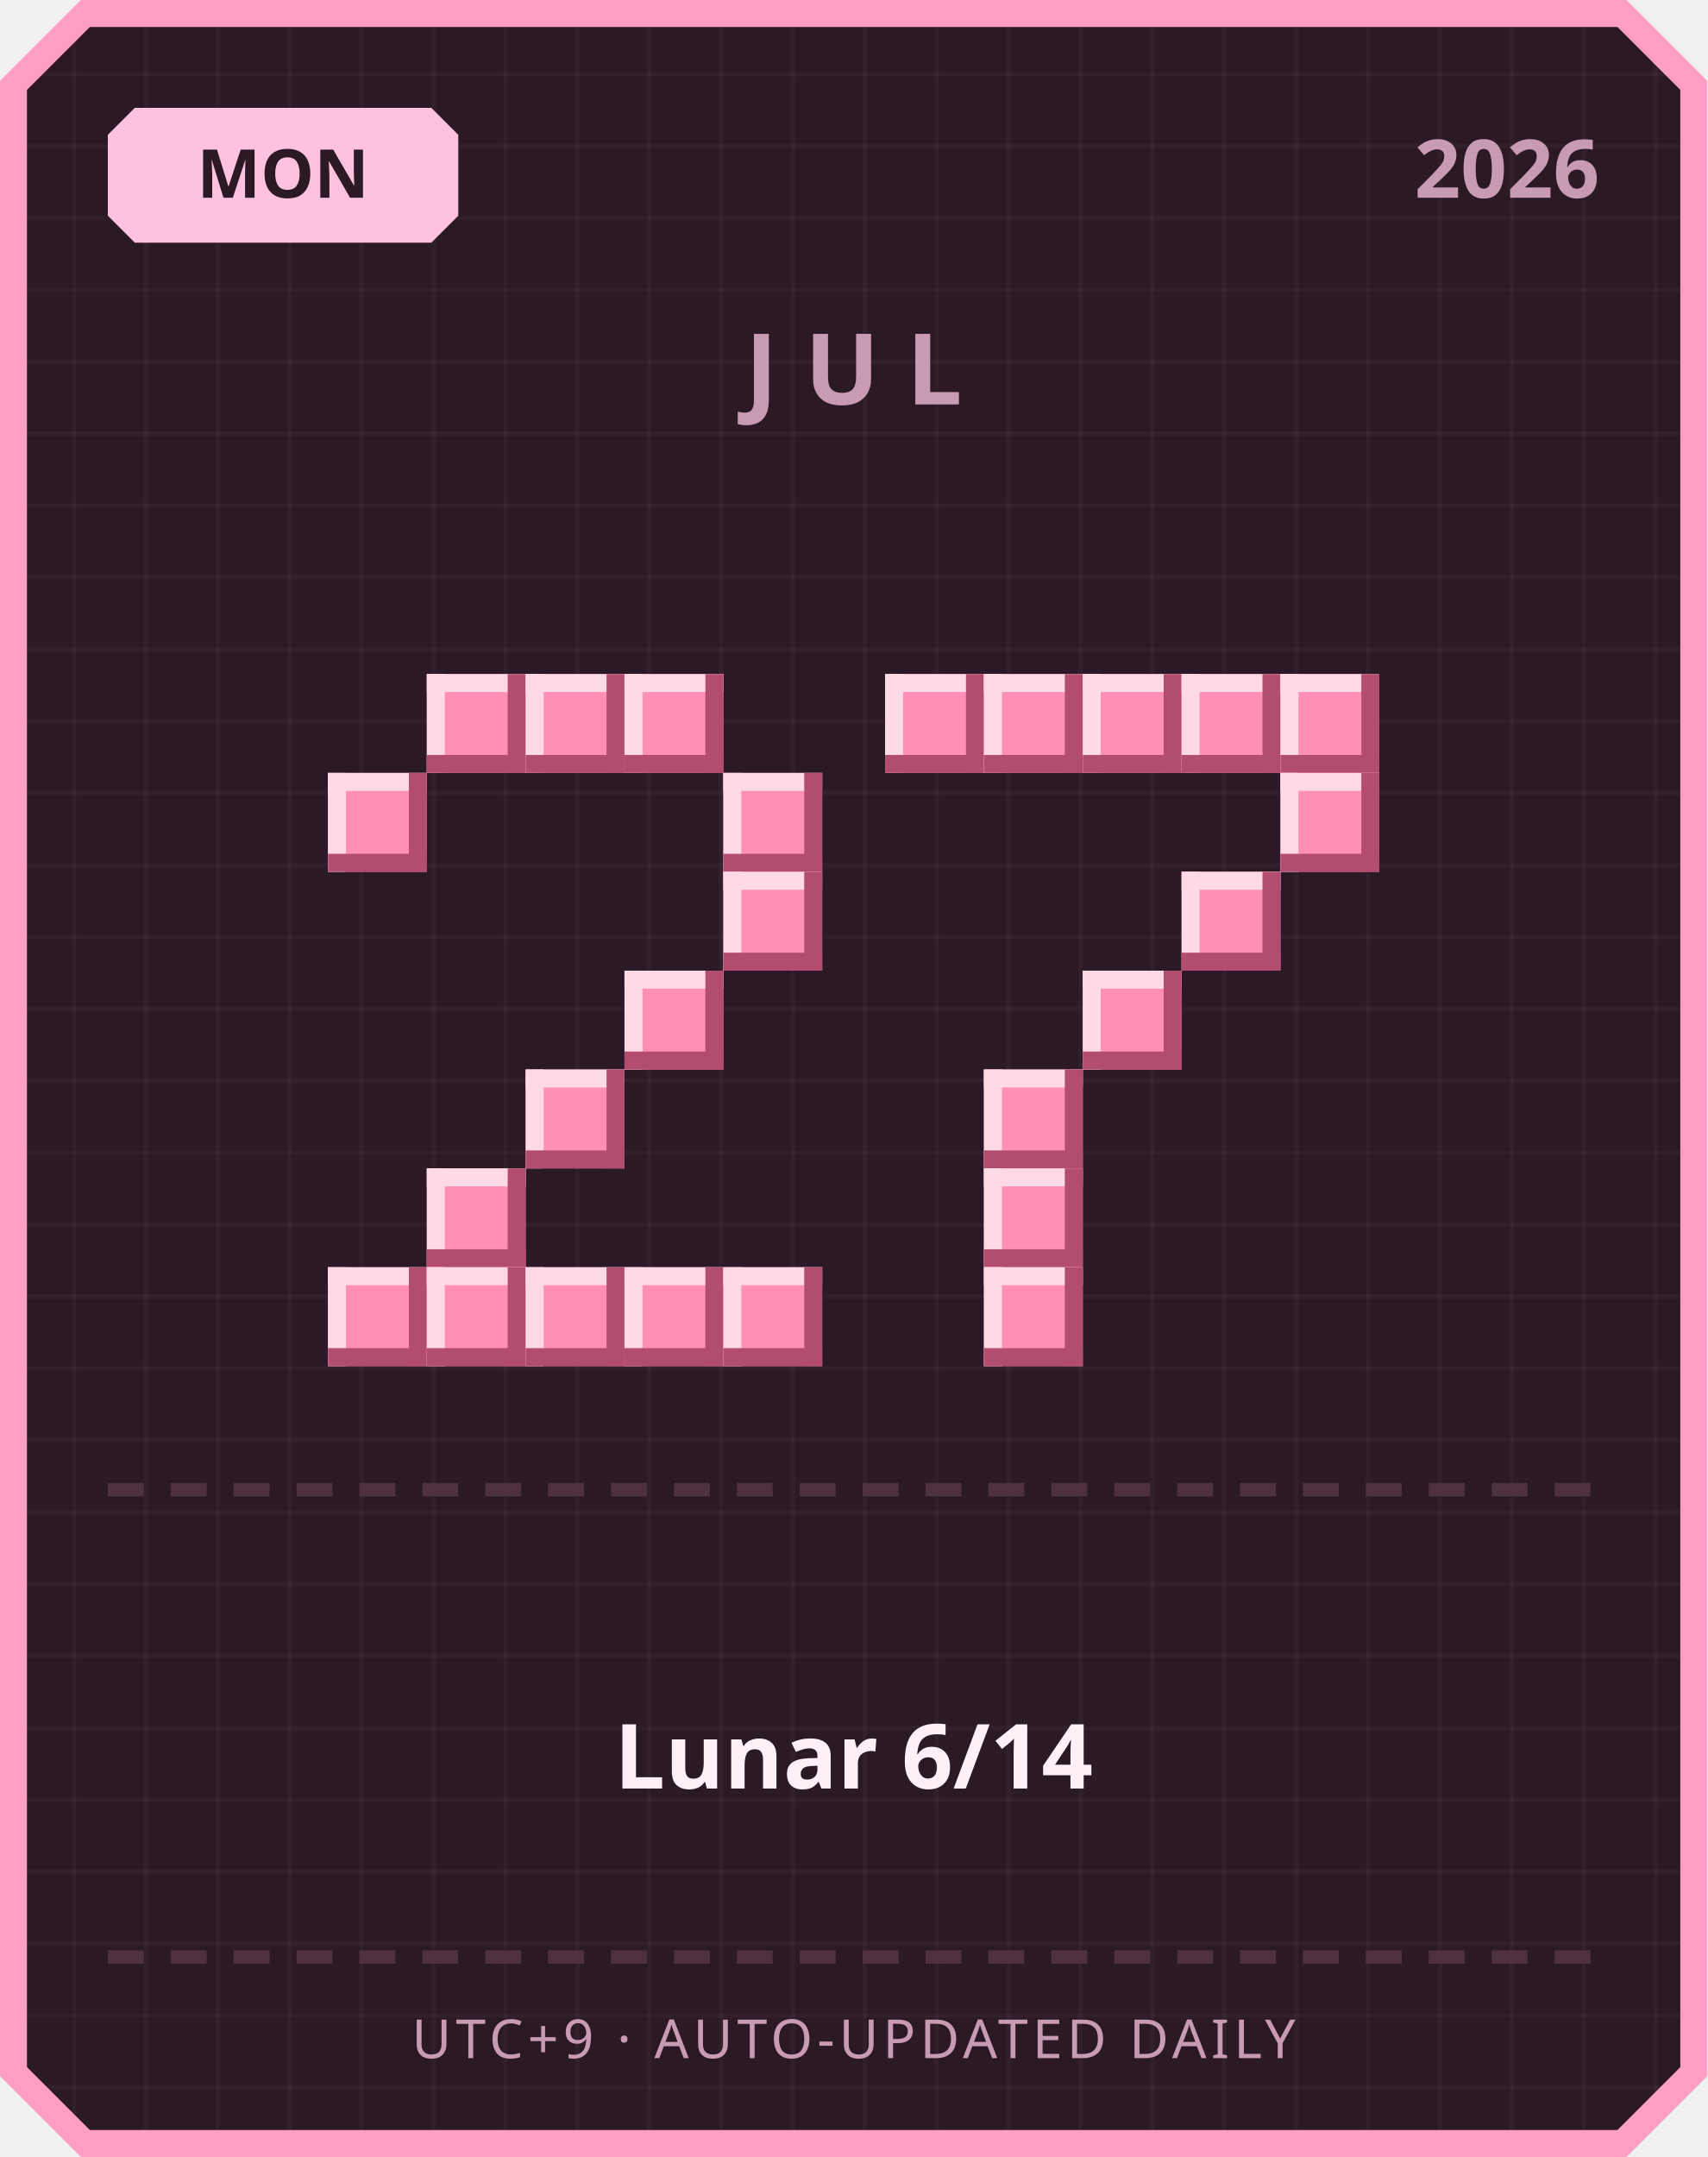
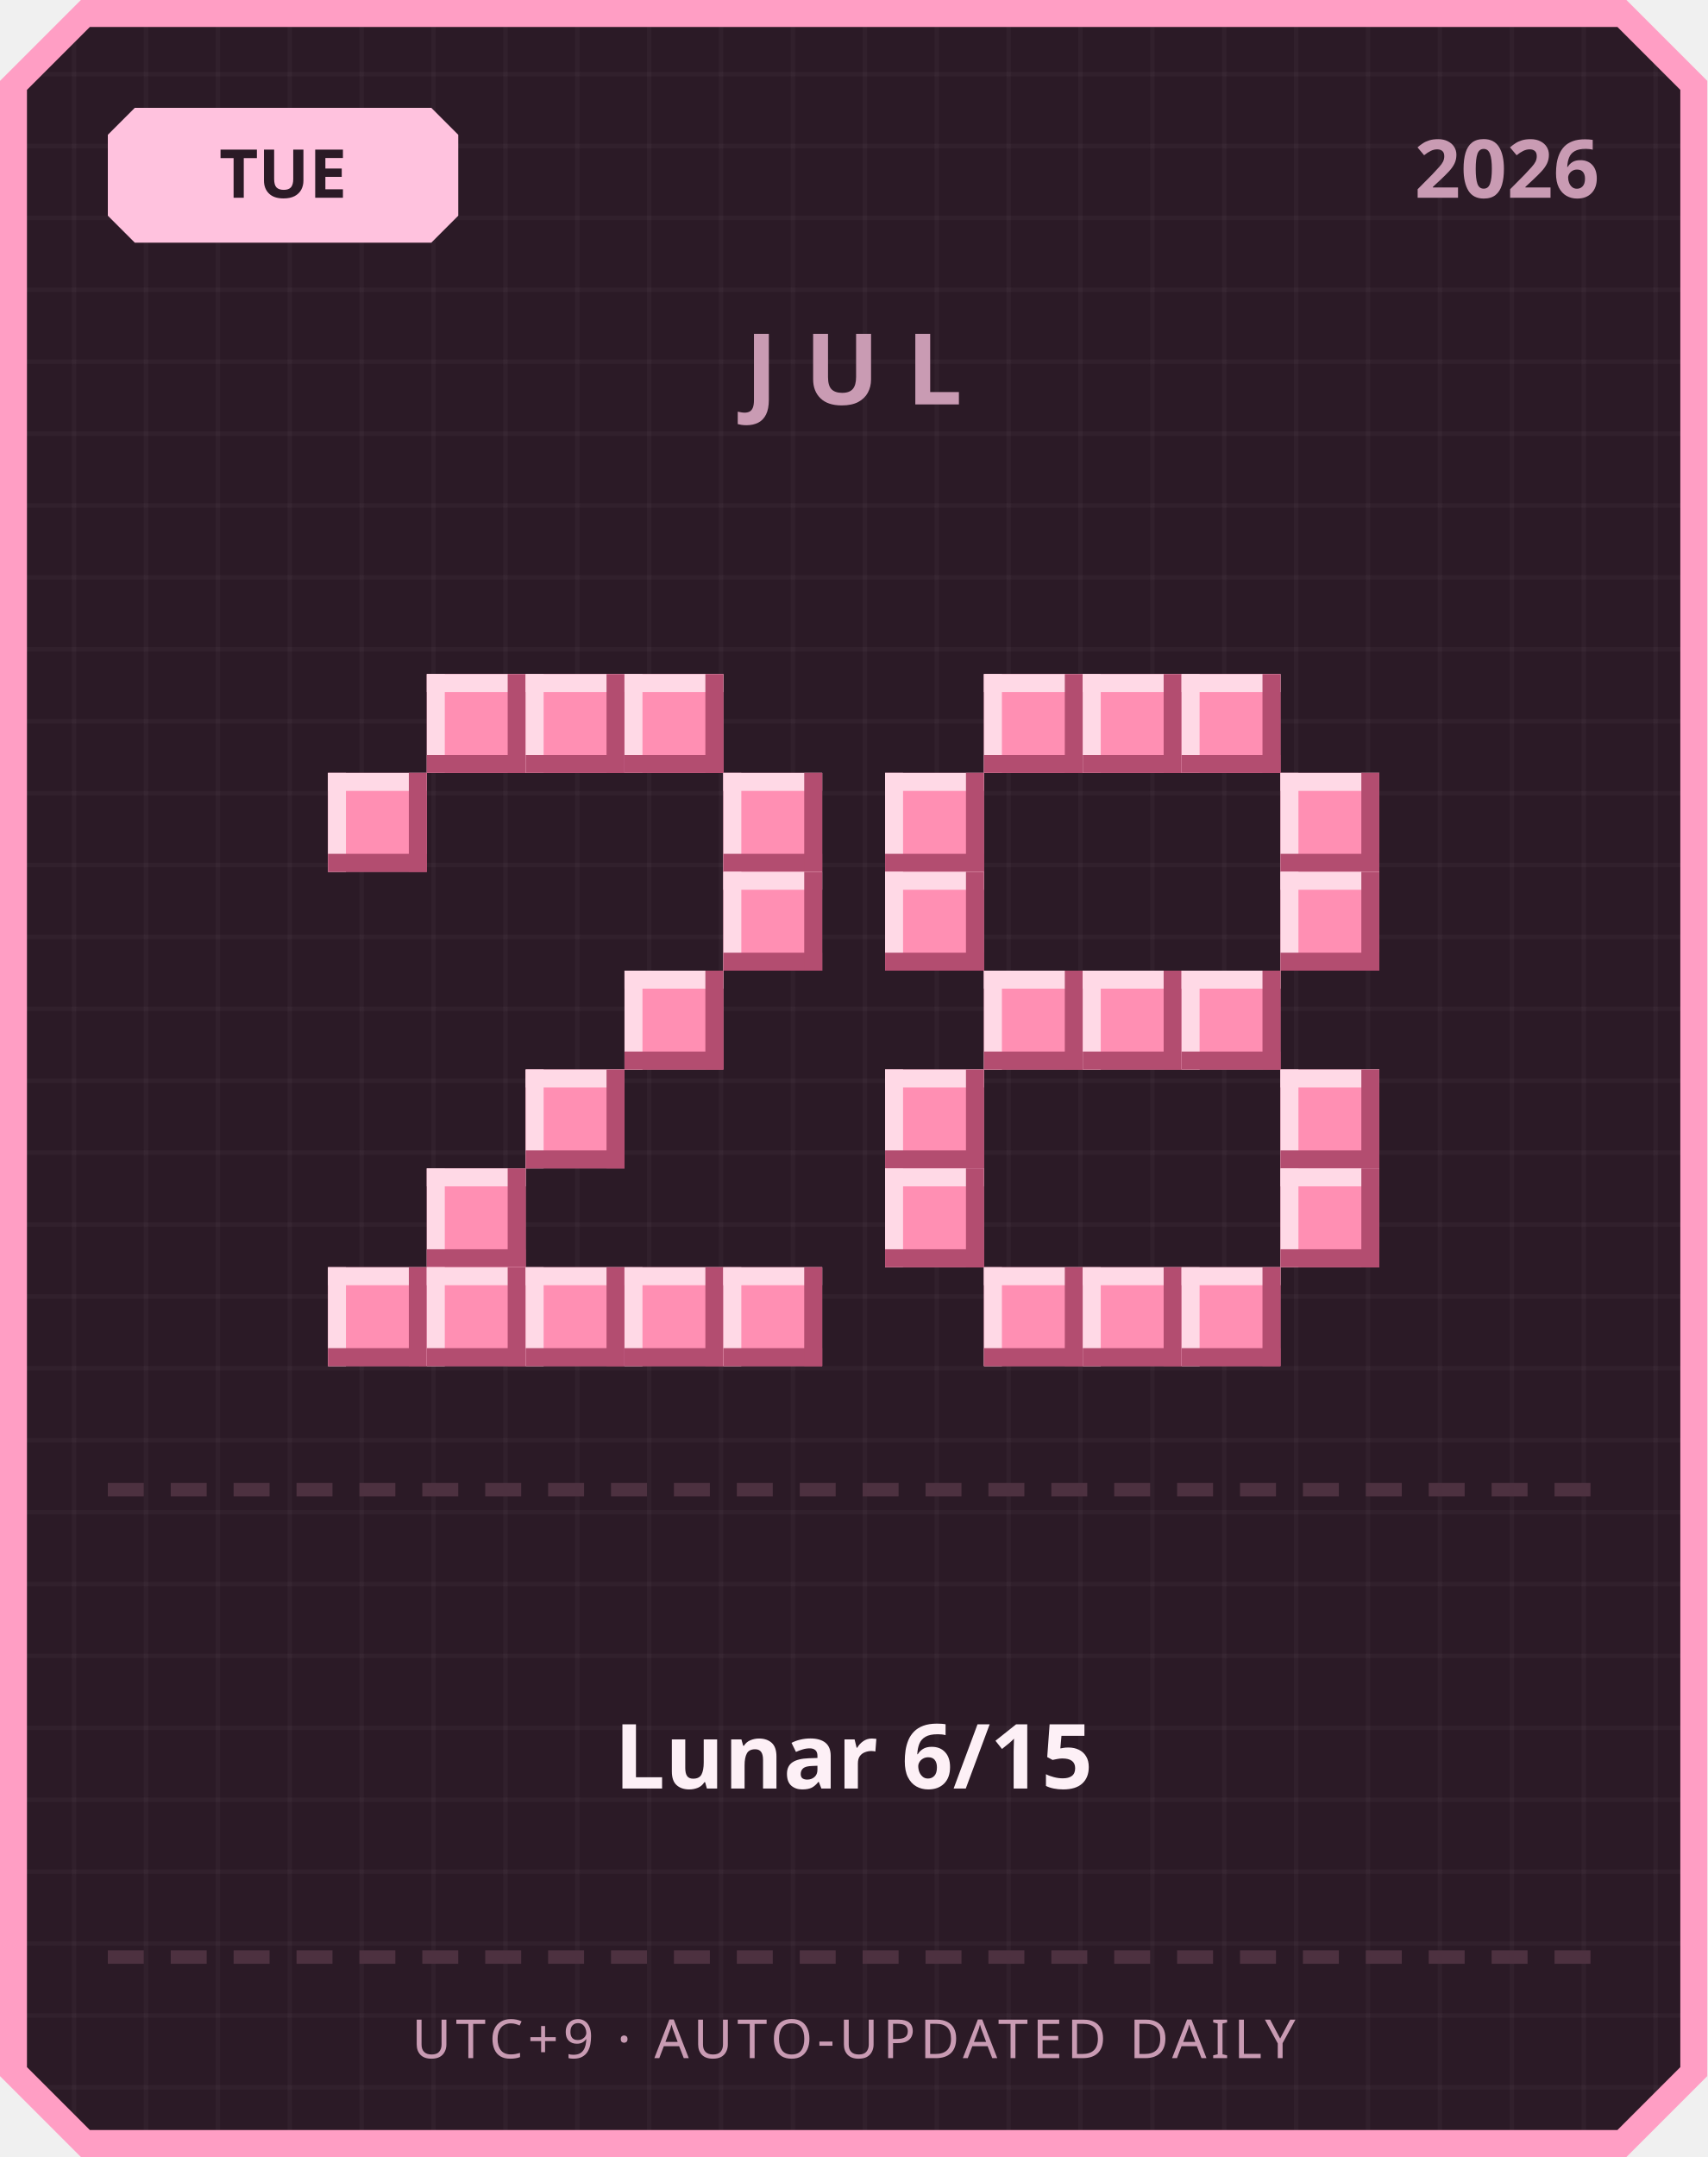
<svg xmlns="http://www.w3.org/2000/svg" width="380" height="480" viewBox="0 0 380 480">
  <defs>
    <pattern id="grid" width="16" height="16" patternUnits="userSpaceOnUse">
      <rect width="16" height="16" fill="#2b1a26" />
      <rect width="1" height="16" fill="#ffffff" opacity="0.03" />
      <rect width="16" height="1" fill="#ffffff" opacity="0.03" />
    </pattern>
  </defs>
  <path d="M 18,0 L 362,0 L 380,18 L 380,462 L 362,480 L 18,480 L 0,462 L 0,18 Z" fill="#ff9ec4" />
  <path d="M 20,6 L 360,6 L 374,20 L 374,460 L 360,474 L 20,474 L 6,460 L 6,20 Z" fill="url(#grid)" />
  <path d="M 30,24 L 96,24 L 102,30 L 102,48 L 96,54 L 30,54 L 24,48 L 24,30 Z" fill="#ffc2de" />
-   <text x="63" y="44" text-anchor="middle" font-family="'Segoe UI', sans-serif" font-size="15" font-weight="700" fill="#2b1a26">MON</text>
+   <text x="63" y="44" text-anchor="middle" font-family="'Segoe UI', sans-serif" font-size="15" font-weight="700" fill="#2b1a26">TUE</text>
  <text x="356" y="44" text-anchor="end" font-family="'Segoe UI', sans-serif" font-size="18" font-weight="700" fill="#c99bb3">2026</text>
  <text x="190" y="90" text-anchor="middle" font-family="'Segoe UI', sans-serif" font-size="22" font-weight="700" letter-spacing="6" fill="#c99bb3">JUL</text>
  <rect x="95" y="150" width="22" height="22" fill="#ff8fb3" />
  <rect x="95" y="150" width="22" height="4" fill="#ffd9e6" />
  <rect x="95" y="150" width="4" height="22" fill="#ffd9e6" />
  <rect x="95" y="168" width="22" height="4" fill="#b34d70" />
  <rect x="113" y="150" width="4" height="22" fill="#b34d70" />
  <rect x="117" y="150" width="22" height="22" fill="#ff8fb3" />
  <rect x="117" y="150" width="22" height="4" fill="#ffd9e6" />
  <rect x="117" y="150" width="4" height="22" fill="#ffd9e6" />
  <rect x="117" y="168" width="22" height="4" fill="#b34d70" />
  <rect x="135" y="150" width="4" height="22" fill="#b34d70" />
  <rect x="139" y="150" width="22" height="22" fill="#ff8fb3" />
  <rect x="139" y="150" width="22" height="4" fill="#ffd9e6" />
  <rect x="139" y="150" width="4" height="22" fill="#ffd9e6" />
  <rect x="139" y="168" width="22" height="4" fill="#b34d70" />
  <rect x="157" y="150" width="4" height="22" fill="#b34d70" />
  <rect x="73" y="172" width="22" height="22" fill="#ff8fb3" />
  <rect x="73" y="172" width="22" height="4" fill="#ffd9e6" />
  <rect x="73" y="172" width="4" height="22" fill="#ffd9e6" />
  <rect x="73" y="190" width="22" height="4" fill="#b34d70" />
  <rect x="91" y="172" width="4" height="22" fill="#b34d70" />
  <rect x="161" y="172" width="22" height="22" fill="#ff8fb3" />
  <rect x="161" y="172" width="22" height="4" fill="#ffd9e6" />
  <rect x="161" y="172" width="4" height="22" fill="#ffd9e6" />
  <rect x="161" y="190" width="22" height="4" fill="#b34d70" />
  <rect x="179" y="172" width="4" height="22" fill="#b34d70" />
  <rect x="161" y="194" width="22" height="22" fill="#ff8fb3" />
  <rect x="161" y="194" width="22" height="4" fill="#ffd9e6" />
  <rect x="161" y="194" width="4" height="22" fill="#ffd9e6" />
  <rect x="161" y="212" width="22" height="4" fill="#b34d70" />
  <rect x="179" y="194" width="4" height="22" fill="#b34d70" />
  <rect x="139" y="216" width="22" height="22" fill="#ff8fb3" />
  <rect x="139" y="216" width="22" height="4" fill="#ffd9e6" />
  <rect x="139" y="216" width="4" height="22" fill="#ffd9e6" />
  <rect x="139" y="234" width="22" height="4" fill="#b34d70" />
  <rect x="157" y="216" width="4" height="22" fill="#b34d70" />
  <rect x="117" y="238" width="22" height="22" fill="#ff8fb3" />
  <rect x="117" y="238" width="22" height="4" fill="#ffd9e6" />
  <rect x="117" y="238" width="4" height="22" fill="#ffd9e6" />
  <rect x="117" y="256" width="22" height="4" fill="#b34d70" />
  <rect x="135" y="238" width="4" height="22" fill="#b34d70" />
  <rect x="95" y="260" width="22" height="22" fill="#ff8fb3" />
  <rect x="95" y="260" width="22" height="4" fill="#ffd9e6" />
  <rect x="95" y="260" width="4" height="22" fill="#ffd9e6" />
  <rect x="95" y="278" width="22" height="4" fill="#b34d70" />
  <rect x="113" y="260" width="4" height="22" fill="#b34d70" />
  <rect x="73" y="282" width="22" height="22" fill="#ff8fb3" />
  <rect x="73" y="282" width="22" height="4" fill="#ffd9e6" />
  <rect x="73" y="282" width="4" height="22" fill="#ffd9e6" />
  <rect x="73" y="300" width="22" height="4" fill="#b34d70" />
  <rect x="91" y="282" width="4" height="22" fill="#b34d70" />
  <rect x="95" y="282" width="22" height="22" fill="#ff8fb3" />
  <rect x="95" y="282" width="22" height="4" fill="#ffd9e6" />
  <rect x="95" y="282" width="4" height="22" fill="#ffd9e6" />
  <rect x="95" y="300" width="22" height="4" fill="#b34d70" />
  <rect x="113" y="282" width="4" height="22" fill="#b34d70" />
  <rect x="117" y="282" width="22" height="22" fill="#ff8fb3" />
  <rect x="117" y="282" width="22" height="4" fill="#ffd9e6" />
  <rect x="117" y="282" width="4" height="22" fill="#ffd9e6" />
  <rect x="117" y="300" width="22" height="4" fill="#b34d70" />
  <rect x="135" y="282" width="4" height="22" fill="#b34d70" />
  <rect x="139" y="282" width="22" height="22" fill="#ff8fb3" />
  <rect x="139" y="282" width="22" height="4" fill="#ffd9e6" />
  <rect x="139" y="282" width="4" height="22" fill="#ffd9e6" />
  <rect x="139" y="300" width="22" height="4" fill="#b34d70" />
  <rect x="157" y="282" width="4" height="22" fill="#b34d70" />
  <rect x="161" y="282" width="22" height="22" fill="#ff8fb3" />
  <rect x="161" y="282" width="22" height="4" fill="#ffd9e6" />
  <rect x="161" y="282" width="4" height="22" fill="#ffd9e6" />
  <rect x="161" y="300" width="22" height="4" fill="#b34d70" />
  <rect x="179" y="282" width="4" height="22" fill="#b34d70" />
-   <rect x="197" y="150" width="22" height="22" fill="#ff8fb3" />
-   <rect x="197" y="150" width="22" height="4" fill="#ffd9e6" />
-   <rect x="197" y="150" width="4" height="22" fill="#ffd9e6" />
-   <rect x="197" y="168" width="22" height="4" fill="#b34d70" />
-   <rect x="215" y="150" width="4" height="22" fill="#b34d70" />
  <rect x="219" y="150" width="22" height="22" fill="#ff8fb3" />
  <rect x="219" y="150" width="22" height="4" fill="#ffd9e6" />
  <rect x="219" y="150" width="4" height="22" fill="#ffd9e6" />
  <rect x="219" y="168" width="22" height="4" fill="#b34d70" />
  <rect x="237" y="150" width="4" height="22" fill="#b34d70" />
  <rect x="241" y="150" width="22" height="22" fill="#ff8fb3" />
  <rect x="241" y="150" width="22" height="4" fill="#ffd9e6" />
  <rect x="241" y="150" width="4" height="22" fill="#ffd9e6" />
  <rect x="241" y="168" width="22" height="4" fill="#b34d70" />
  <rect x="259" y="150" width="4" height="22" fill="#b34d70" />
  <rect x="263" y="150" width="22" height="22" fill="#ff8fb3" />
  <rect x="263" y="150" width="22" height="4" fill="#ffd9e6" />
  <rect x="263" y="150" width="4" height="22" fill="#ffd9e6" />
  <rect x="263" y="168" width="22" height="4" fill="#b34d70" />
  <rect x="281" y="150" width="4" height="22" fill="#b34d70" />
-   <rect x="285" y="150" width="22" height="22" fill="#ff8fb3" />
-   <rect x="285" y="150" width="22" height="4" fill="#ffd9e6" />
-   <rect x="285" y="150" width="4" height="22" fill="#ffd9e6" />
-   <rect x="285" y="168" width="22" height="4" fill="#b34d70" />
-   <rect x="303" y="150" width="4" height="22" fill="#b34d70" />
+   <rect x="197" y="172" width="22" height="22" fill="#ff8fb3" />
+   <rect x="197" y="172" width="22" height="4" fill="#ffd9e6" />
+   <rect x="197" y="172" width="4" height="22" fill="#ffd9e6" />
+   <rect x="197" y="190" width="22" height="4" fill="#b34d70" />
+   <rect x="215" y="172" width="4" height="22" fill="#b34d70" />
  <rect x="285" y="172" width="22" height="22" fill="#ff8fb3" />
  <rect x="285" y="172" width="22" height="4" fill="#ffd9e6" />
  <rect x="285" y="172" width="4" height="22" fill="#ffd9e6" />
  <rect x="285" y="190" width="22" height="4" fill="#b34d70" />
  <rect x="303" y="172" width="4" height="22" fill="#b34d70" />
-   <rect x="263" y="194" width="22" height="22" fill="#ff8fb3" />
-   <rect x="263" y="194" width="22" height="4" fill="#ffd9e6" />
-   <rect x="263" y="194" width="4" height="22" fill="#ffd9e6" />
-   <rect x="263" y="212" width="22" height="4" fill="#b34d70" />
-   <rect x="281" y="194" width="4" height="22" fill="#b34d70" />
+   <rect x="197" y="194" width="22" height="22" fill="#ff8fb3" />
+   <rect x="197" y="194" width="22" height="4" fill="#ffd9e6" />
+   <rect x="197" y="194" width="4" height="22" fill="#ffd9e6" />
+   <rect x="197" y="212" width="22" height="4" fill="#b34d70" />
+   <rect x="215" y="194" width="4" height="22" fill="#b34d70" />
+   <rect x="285" y="194" width="22" height="22" fill="#ff8fb3" />
+   <rect x="285" y="194" width="22" height="4" fill="#ffd9e6" />
+   <rect x="285" y="194" width="4" height="22" fill="#ffd9e6" />
+   <rect x="285" y="212" width="22" height="4" fill="#b34d70" />
+   <rect x="303" y="194" width="4" height="22" fill="#b34d70" />
+   <rect x="219" y="216" width="22" height="22" fill="#ff8fb3" />
+   <rect x="219" y="216" width="22" height="4" fill="#ffd9e6" />
+   <rect x="219" y="216" width="4" height="22" fill="#ffd9e6" />
+   <rect x="219" y="234" width="22" height="4" fill="#b34d70" />
+   <rect x="237" y="216" width="4" height="22" fill="#b34d70" />
  <rect x="241" y="216" width="22" height="22" fill="#ff8fb3" />
  <rect x="241" y="216" width="22" height="4" fill="#ffd9e6" />
  <rect x="241" y="216" width="4" height="22" fill="#ffd9e6" />
  <rect x="241" y="234" width="22" height="4" fill="#b34d70" />
  <rect x="259" y="216" width="4" height="22" fill="#b34d70" />
-   <rect x="219" y="238" width="22" height="22" fill="#ff8fb3" />
-   <rect x="219" y="238" width="22" height="4" fill="#ffd9e6" />
-   <rect x="219" y="238" width="4" height="22" fill="#ffd9e6" />
-   <rect x="219" y="256" width="22" height="4" fill="#b34d70" />
-   <rect x="237" y="238" width="4" height="22" fill="#b34d70" />
-   <rect x="219" y="260" width="22" height="22" fill="#ff8fb3" />
-   <rect x="219" y="260" width="22" height="4" fill="#ffd9e6" />
-   <rect x="219" y="260" width="4" height="22" fill="#ffd9e6" />
-   <rect x="219" y="278" width="22" height="4" fill="#b34d70" />
-   <rect x="237" y="260" width="4" height="22" fill="#b34d70" />
+   <rect x="263" y="216" width="22" height="22" fill="#ff8fb3" />
+   <rect x="263" y="216" width="22" height="4" fill="#ffd9e6" />
+   <rect x="263" y="216" width="4" height="22" fill="#ffd9e6" />
+   <rect x="263" y="234" width="22" height="4" fill="#b34d70" />
+   <rect x="281" y="216" width="4" height="22" fill="#b34d70" />
+   <rect x="197" y="238" width="22" height="22" fill="#ff8fb3" />
+   <rect x="197" y="238" width="22" height="4" fill="#ffd9e6" />
+   <rect x="197" y="238" width="4" height="22" fill="#ffd9e6" />
+   <rect x="197" y="256" width="22" height="4" fill="#b34d70" />
+   <rect x="215" y="238" width="4" height="22" fill="#b34d70" />
+   <rect x="285" y="238" width="22" height="22" fill="#ff8fb3" />
+   <rect x="285" y="238" width="22" height="4" fill="#ffd9e6" />
+   <rect x="285" y="238" width="4" height="22" fill="#ffd9e6" />
+   <rect x="285" y="256" width="22" height="4" fill="#b34d70" />
+   <rect x="303" y="238" width="4" height="22" fill="#b34d70" />
+   <rect x="197" y="260" width="22" height="22" fill="#ff8fb3" />
+   <rect x="197" y="260" width="22" height="4" fill="#ffd9e6" />
+   <rect x="197" y="260" width="4" height="22" fill="#ffd9e6" />
+   <rect x="197" y="278" width="22" height="4" fill="#b34d70" />
+   <rect x="215" y="260" width="4" height="22" fill="#b34d70" />
+   <rect x="285" y="260" width="22" height="22" fill="#ff8fb3" />
+   <rect x="285" y="260" width="22" height="4" fill="#ffd9e6" />
+   <rect x="285" y="260" width="4" height="22" fill="#ffd9e6" />
+   <rect x="285" y="278" width="22" height="4" fill="#b34d70" />
+   <rect x="303" y="260" width="4" height="22" fill="#b34d70" />
  <rect x="219" y="282" width="22" height="22" fill="#ff8fb3" />
  <rect x="219" y="282" width="22" height="4" fill="#ffd9e6" />
  <rect x="219" y="282" width="4" height="22" fill="#ffd9e6" />
  <rect x="219" y="300" width="22" height="4" fill="#b34d70" />
  <rect x="237" y="282" width="4" height="22" fill="#b34d70" />
+   <rect x="241" y="282" width="22" height="22" fill="#ff8fb3" />
+   <rect x="241" y="282" width="22" height="4" fill="#ffd9e6" />
+   <rect x="241" y="282" width="4" height="22" fill="#ffd9e6" />
+   <rect x="241" y="300" width="22" height="4" fill="#b34d70" />
+   <rect x="259" y="282" width="4" height="22" fill="#b34d70" />
+   <rect x="263" y="282" width="22" height="22" fill="#ff8fb3" />
+   <rect x="263" y="282" width="22" height="4" fill="#ffd9e6" />
+   <rect x="263" y="282" width="4" height="22" fill="#ffd9e6" />
+   <rect x="263" y="300" width="22" height="4" fill="#b34d70" />
+   <rect x="281" y="282" width="4" height="22" fill="#b34d70" />
  <rect x="24" y="330" width="8" height="3" fill="#4d3140" />
  <rect x="38" y="330" width="8" height="3" fill="#4d3140" />
  <rect x="52" y="330" width="8" height="3" fill="#4d3140" />
  <rect x="66" y="330" width="8" height="3" fill="#4d3140" />
  <rect x="80" y="330" width="8" height="3" fill="#4d3140" />
  <rect x="94" y="330" width="8" height="3" fill="#4d3140" />
  <rect x="108" y="330" width="8" height="3" fill="#4d3140" />
  <rect x="122" y="330" width="8" height="3" fill="#4d3140" />
  <rect x="136" y="330" width="8" height="3" fill="#4d3140" />
  <rect x="150" y="330" width="8" height="3" fill="#4d3140" />
  <rect x="164" y="330" width="8" height="3" fill="#4d3140" />
  <rect x="178" y="330" width="8" height="3" fill="#4d3140" />
  <rect x="192" y="330" width="8" height="3" fill="#4d3140" />
  <rect x="206" y="330" width="8" height="3" fill="#4d3140" />
  <rect x="220" y="330" width="8" height="3" fill="#4d3140" />
  <rect x="234" y="330" width="8" height="3" fill="#4d3140" />
  <rect x="248" y="330" width="8" height="3" fill="#4d3140" />
  <rect x="262" y="330" width="8" height="3" fill="#4d3140" />
  <rect x="276" y="330" width="8" height="3" fill="#4d3140" />
  <rect x="290" y="330" width="8" height="3" fill="#4d3140" />
  <rect x="304" y="330" width="8" height="3" fill="#4d3140" />
  <rect x="318" y="330" width="8" height="3" fill="#4d3140" />
  <rect x="332" y="330" width="8" height="3" fill="#4d3140" />
  <rect x="346" y="330" width="8" height="3" fill="#4d3140" />
-   <text x="190" y="398" text-anchor="middle" font-family="'Segoe UI', 'Microsoft JhengHei', sans-serif" font-size="20" font-weight="700" fill="#fdf0f6">Lunar 6/14</text>
+   <text x="190" y="398" text-anchor="middle" font-family="'Segoe UI', 'Microsoft JhengHei', sans-serif" font-size="20" font-weight="700" fill="#fdf0f6">Lunar 6/15</text>
  <rect x="24" y="434" width="8" height="3" fill="#4d3140" />
  <rect x="38" y="434" width="8" height="3" fill="#4d3140" />
  <rect x="52" y="434" width="8" height="3" fill="#4d3140" />
  <rect x="66" y="434" width="8" height="3" fill="#4d3140" />
  <rect x="80" y="434" width="8" height="3" fill="#4d3140" />
  <rect x="94" y="434" width="8" height="3" fill="#4d3140" />
  <rect x="108" y="434" width="8" height="3" fill="#4d3140" />
  <rect x="122" y="434" width="8" height="3" fill="#4d3140" />
  <rect x="136" y="434" width="8" height="3" fill="#4d3140" />
  <rect x="150" y="434" width="8" height="3" fill="#4d3140" />
  <rect x="164" y="434" width="8" height="3" fill="#4d3140" />
  <rect x="178" y="434" width="8" height="3" fill="#4d3140" />
  <rect x="192" y="434" width="8" height="3" fill="#4d3140" />
  <rect x="206" y="434" width="8" height="3" fill="#4d3140" />
  <rect x="220" y="434" width="8" height="3" fill="#4d3140" />
  <rect x="234" y="434" width="8" height="3" fill="#4d3140" />
  <rect x="248" y="434" width="8" height="3" fill="#4d3140" />
  <rect x="262" y="434" width="8" height="3" fill="#4d3140" />
  <rect x="276" y="434" width="8" height="3" fill="#4d3140" />
  <rect x="290" y="434" width="8" height="3" fill="#4d3140" />
  <rect x="304" y="434" width="8" height="3" fill="#4d3140" />
  <rect x="318" y="434" width="8" height="3" fill="#4d3140" />
  <rect x="332" y="434" width="8" height="3" fill="#4d3140" />
  <rect x="346" y="434" width="8" height="3" fill="#4d3140" />
  <text x="190" y="458" text-anchor="middle" font-family="'Segoe UI', sans-serif" font-size="12" letter-spacing="1" fill="#c99bb3">UTC+9 · AUTO-UPDATED DAILY</text>
</svg>
